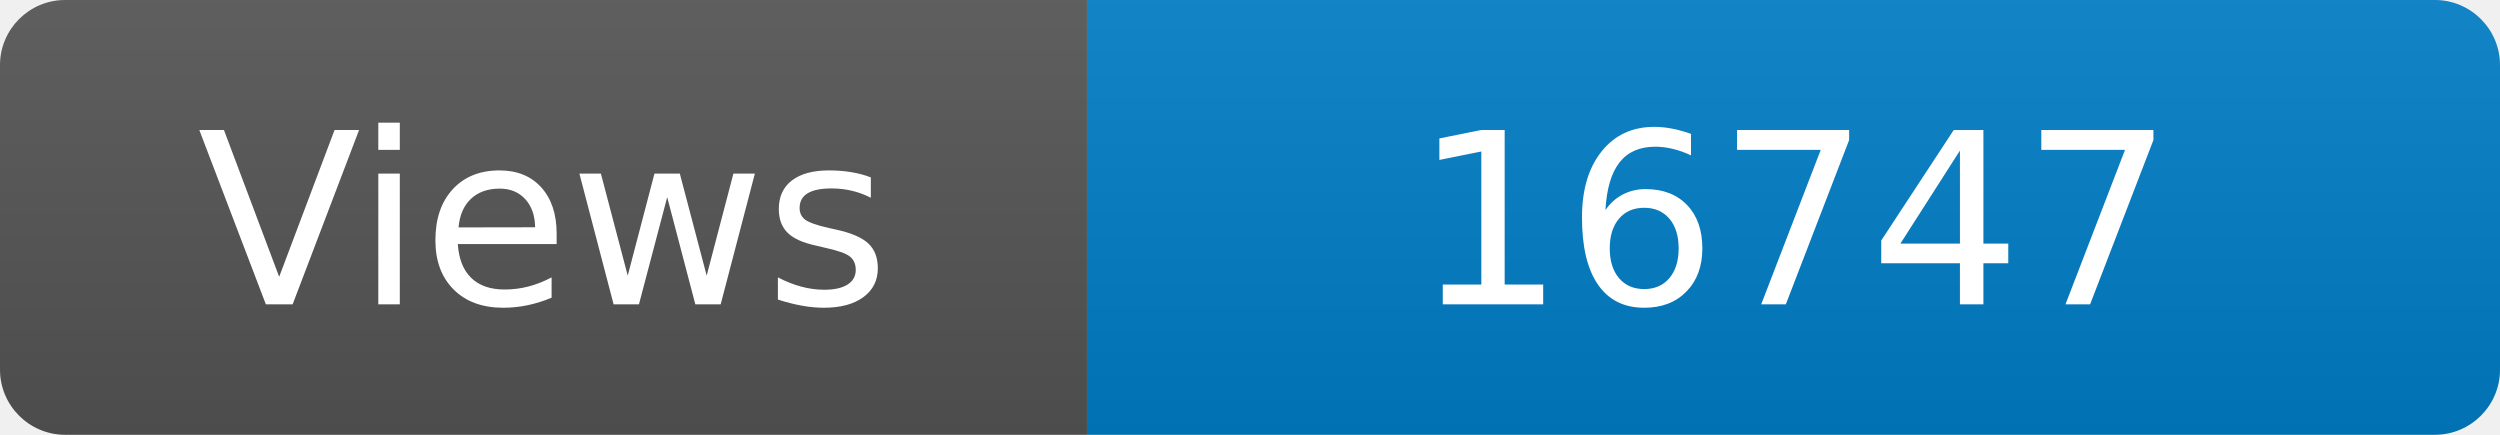
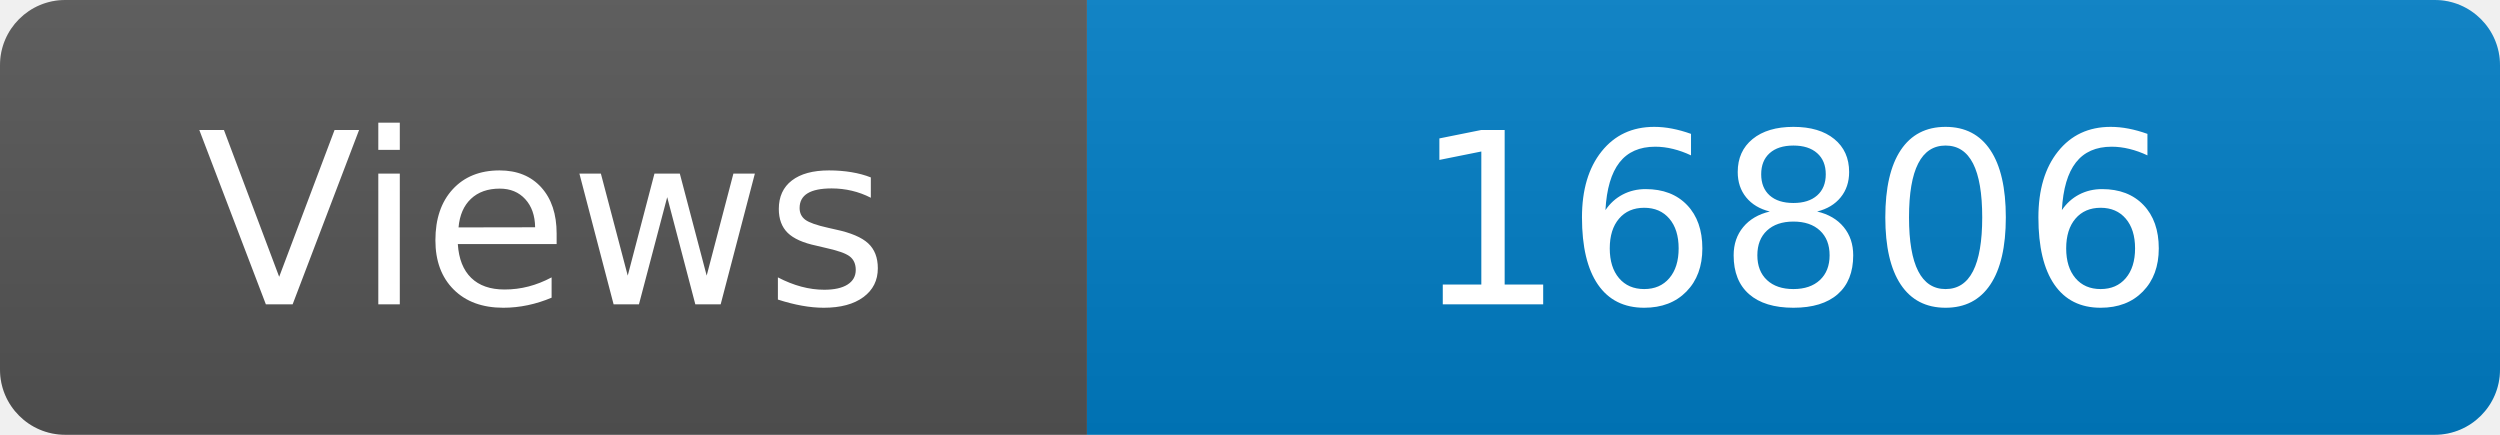
<svg xmlns="http://www.w3.org/2000/svg" width="115" height="20" role="img" aria-label="Maintained?: yes">
  <linearGradient id="s" x2="0" y2="100%">
    <stop offset="0" stop-color="#bbb" stop-opacity=".1" />
    <stop offset="1" stop-opacity=".1" />
  </linearGradient>
  <clipPath id="r">
    <rect width="115" height="20" rx="3" fill="#fff" />
  </clipPath>
  <g clip-path="url(#r)">
    <rect width="50" height="20" fill="#555" />
    <rect x="50" width="160" height="20" fill="#007ec6" />
    <rect width="115" height="20" fill="url(#s)" />
  </g>
  <g fill="#fff" text-anchor="middle" font-family="Verdana,Geneva,DejaVu Sans,sans-serif" font-size="110">
    <text x="250" y="140" transform="scale(.1)" fill="#fff">Views</text>
-     <text x="825" y="140" transform="scale(.1)" fill="#fff">16747</text>
+     <text x="825" y="140" transform="scale(.1)" fill="#fff">16806</text>
  </g>
</svg>
